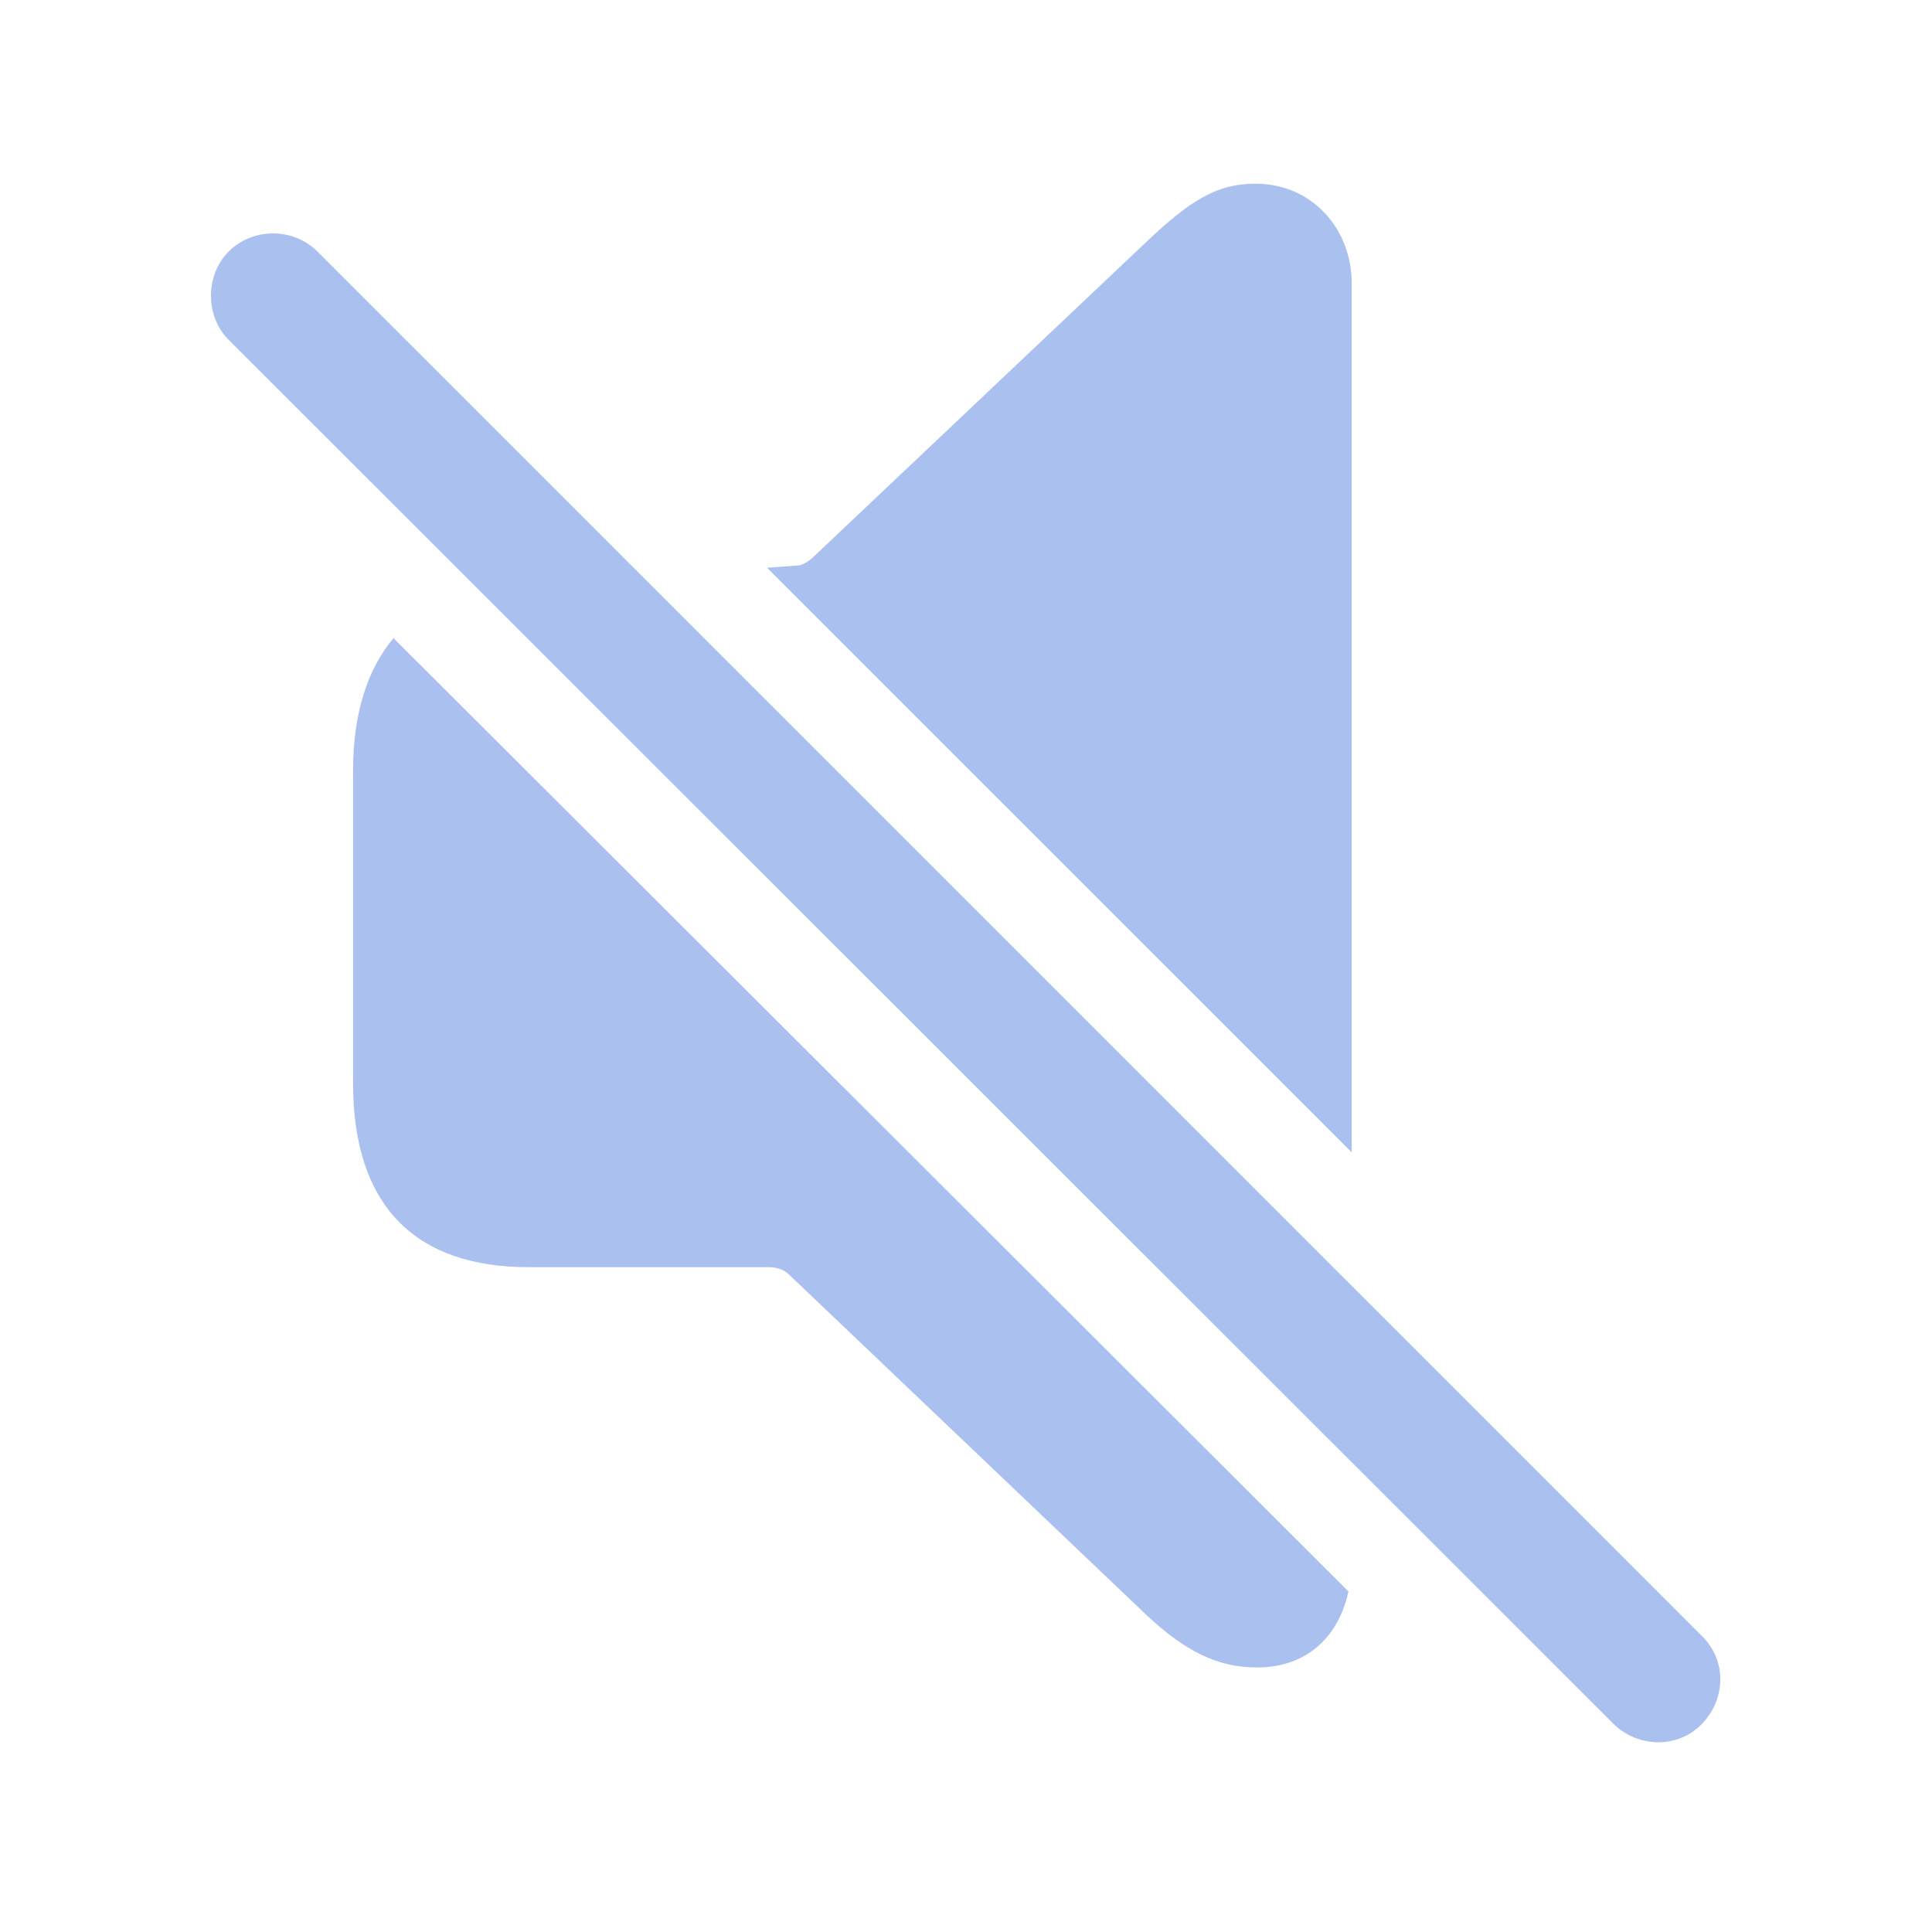
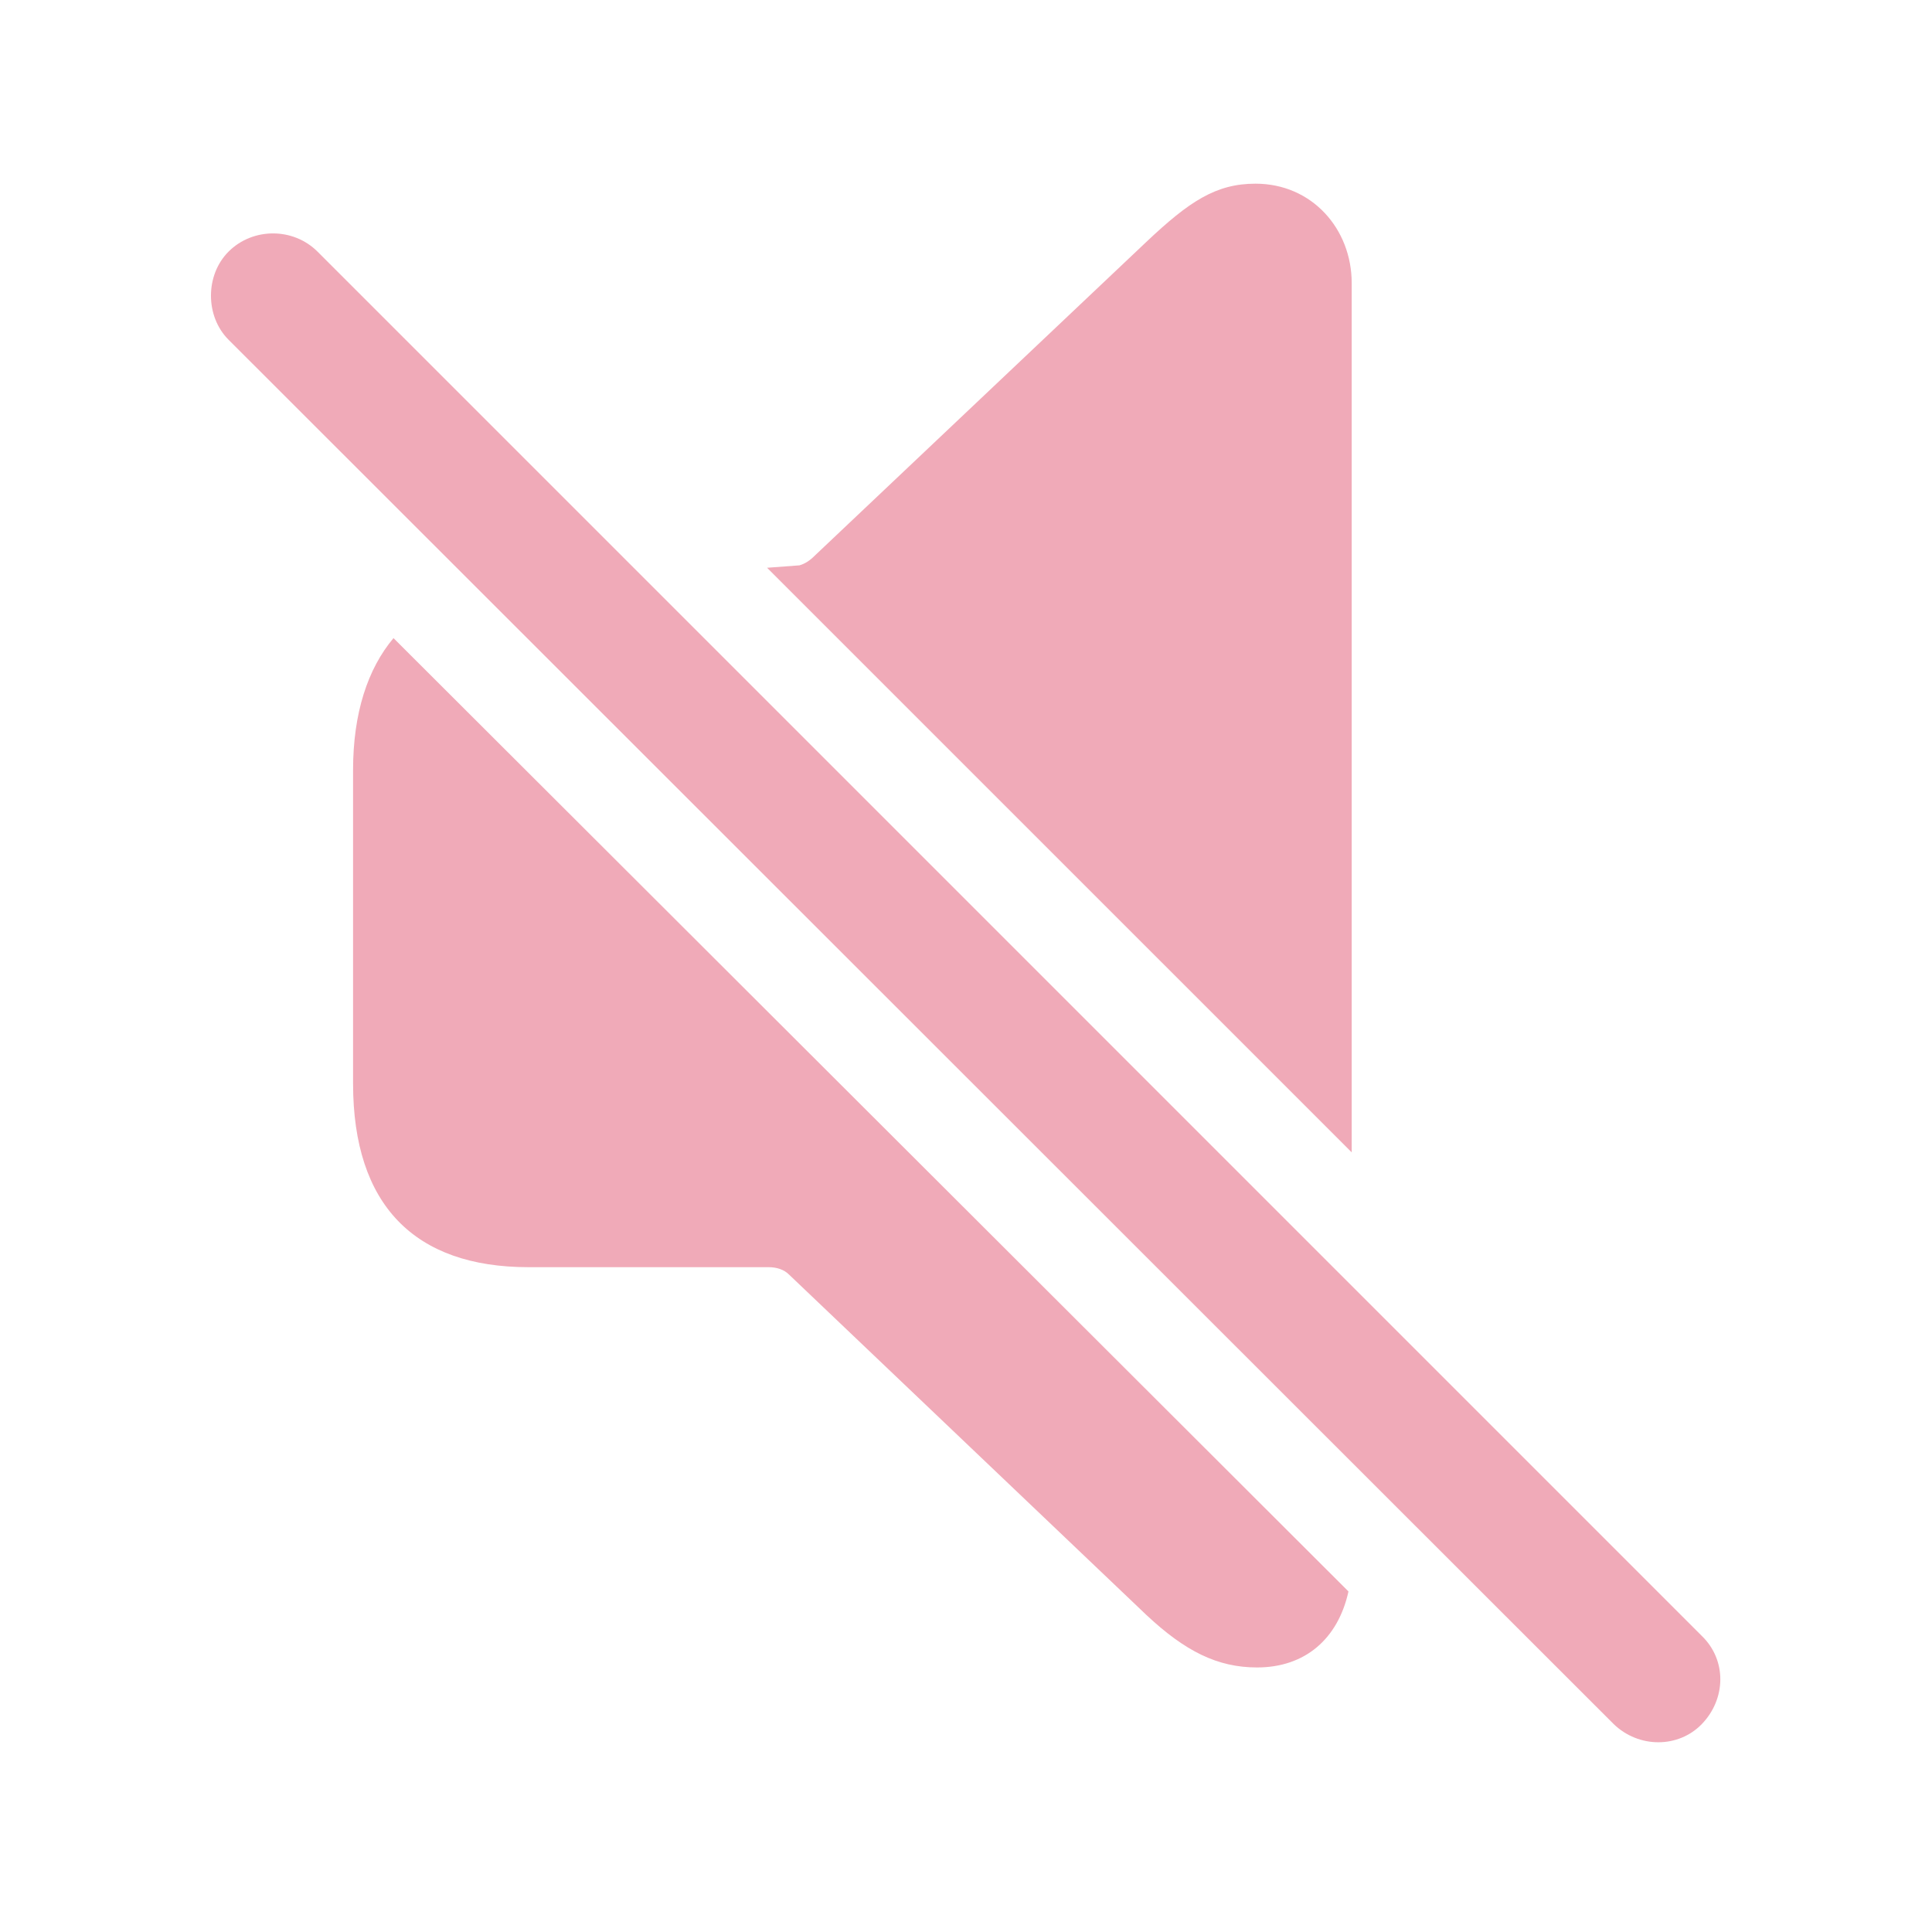
- <svg fill="#AAC1F0" width="120px" height="120px" viewBox="0 0 56 56">
+ <svg fill="#F0AAB8" width="120px" height="120px" viewBox="0 0 56 56">
  <path d="M 39.18 33.402 L 39.18 8.207 C 39.18 6.637 38.031 5.324 36.391 5.324 C 35.242 5.324 34.469 5.84 33.227 7.012 L 23.617 16.105 C 23.477 16.246 23.336 16.34 23.172 16.387 L 22.234 16.457 Z M 46.773 49.973 C 47.5 50.676 48.648 50.676 49.328 49.973 C 50.031 49.246 50.055 48.121 49.328 47.418 L 9.203 7.293 C 8.5 6.59 7.328 6.59 6.625 7.293 C 5.945 7.973 5.945 9.168 6.625 9.848 Z M 36.437 48.332 C 37.82 48.332 38.781 47.512 39.086 46.129 L 11.406 18.496 C 10.656 19.387 10.234 20.676 10.234 22.316 L 10.234 31.41 C 10.234 34.926 12.015 36.73 15.32 36.73 L 22.281 36.73 C 22.515 36.73 22.727 36.801 22.867 36.941 L 33.227 46.809 C 34.352 47.863 35.289 48.332 36.437 48.332 Z" />
</svg>
